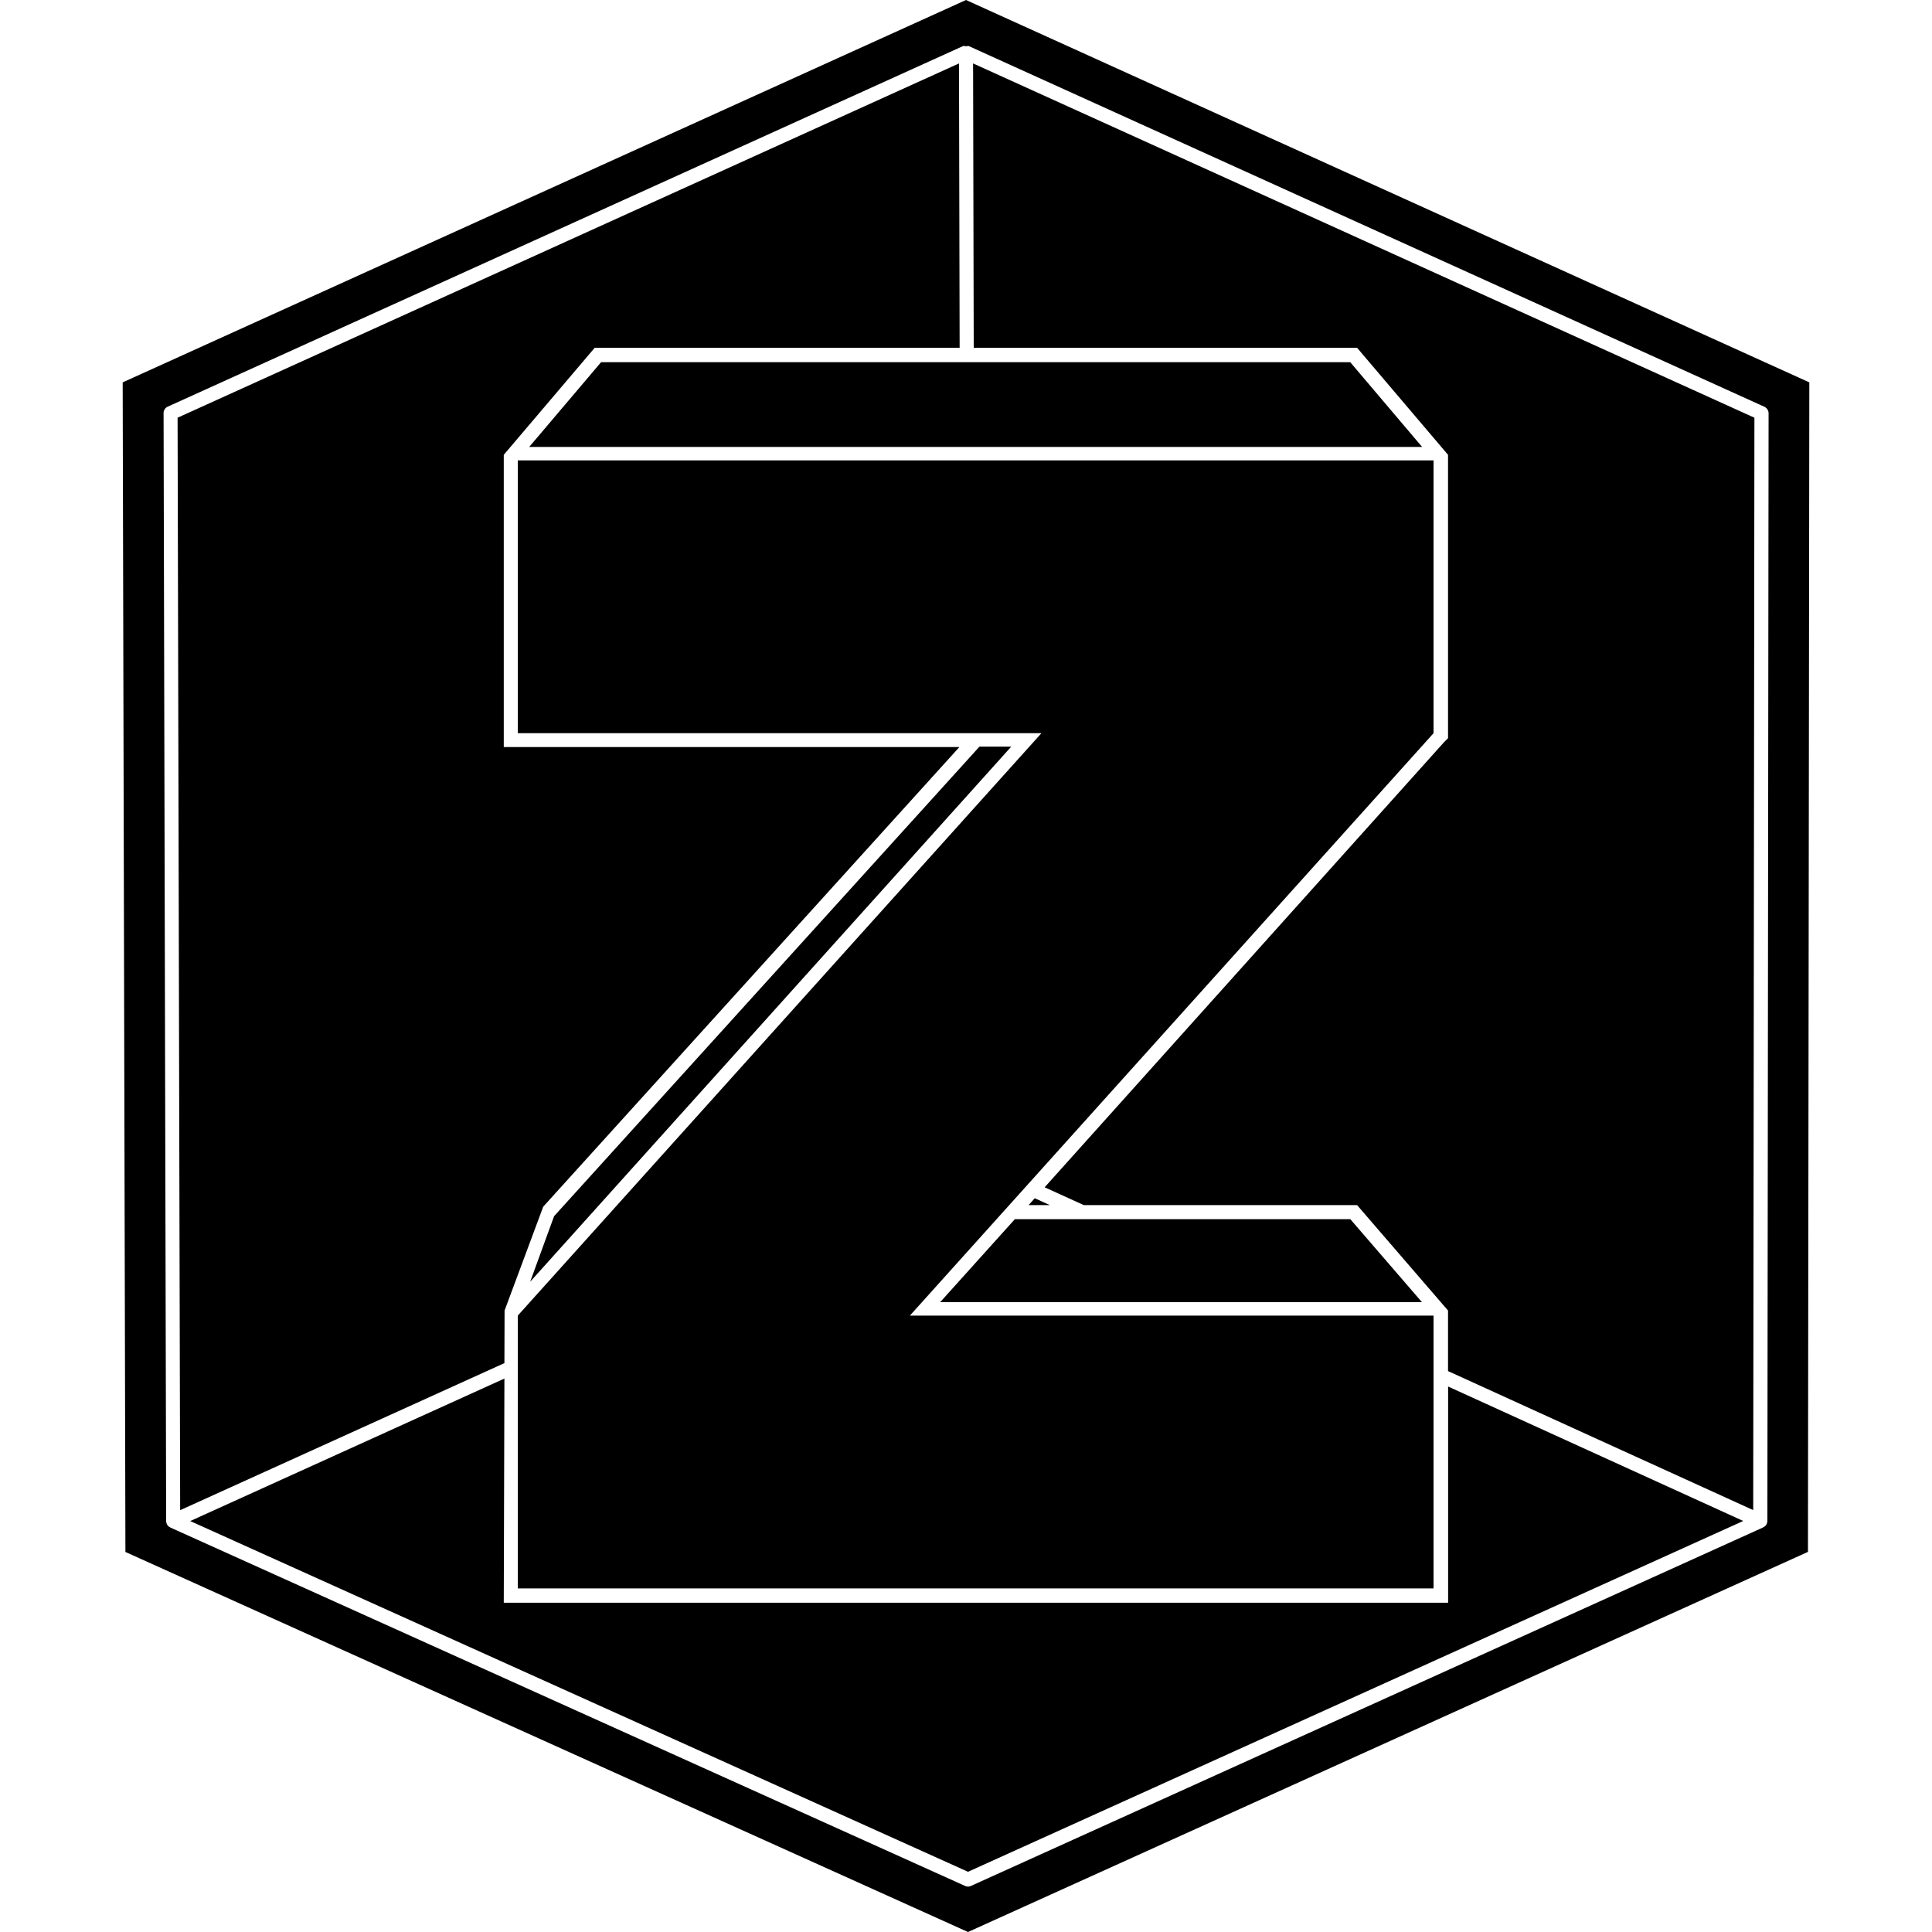
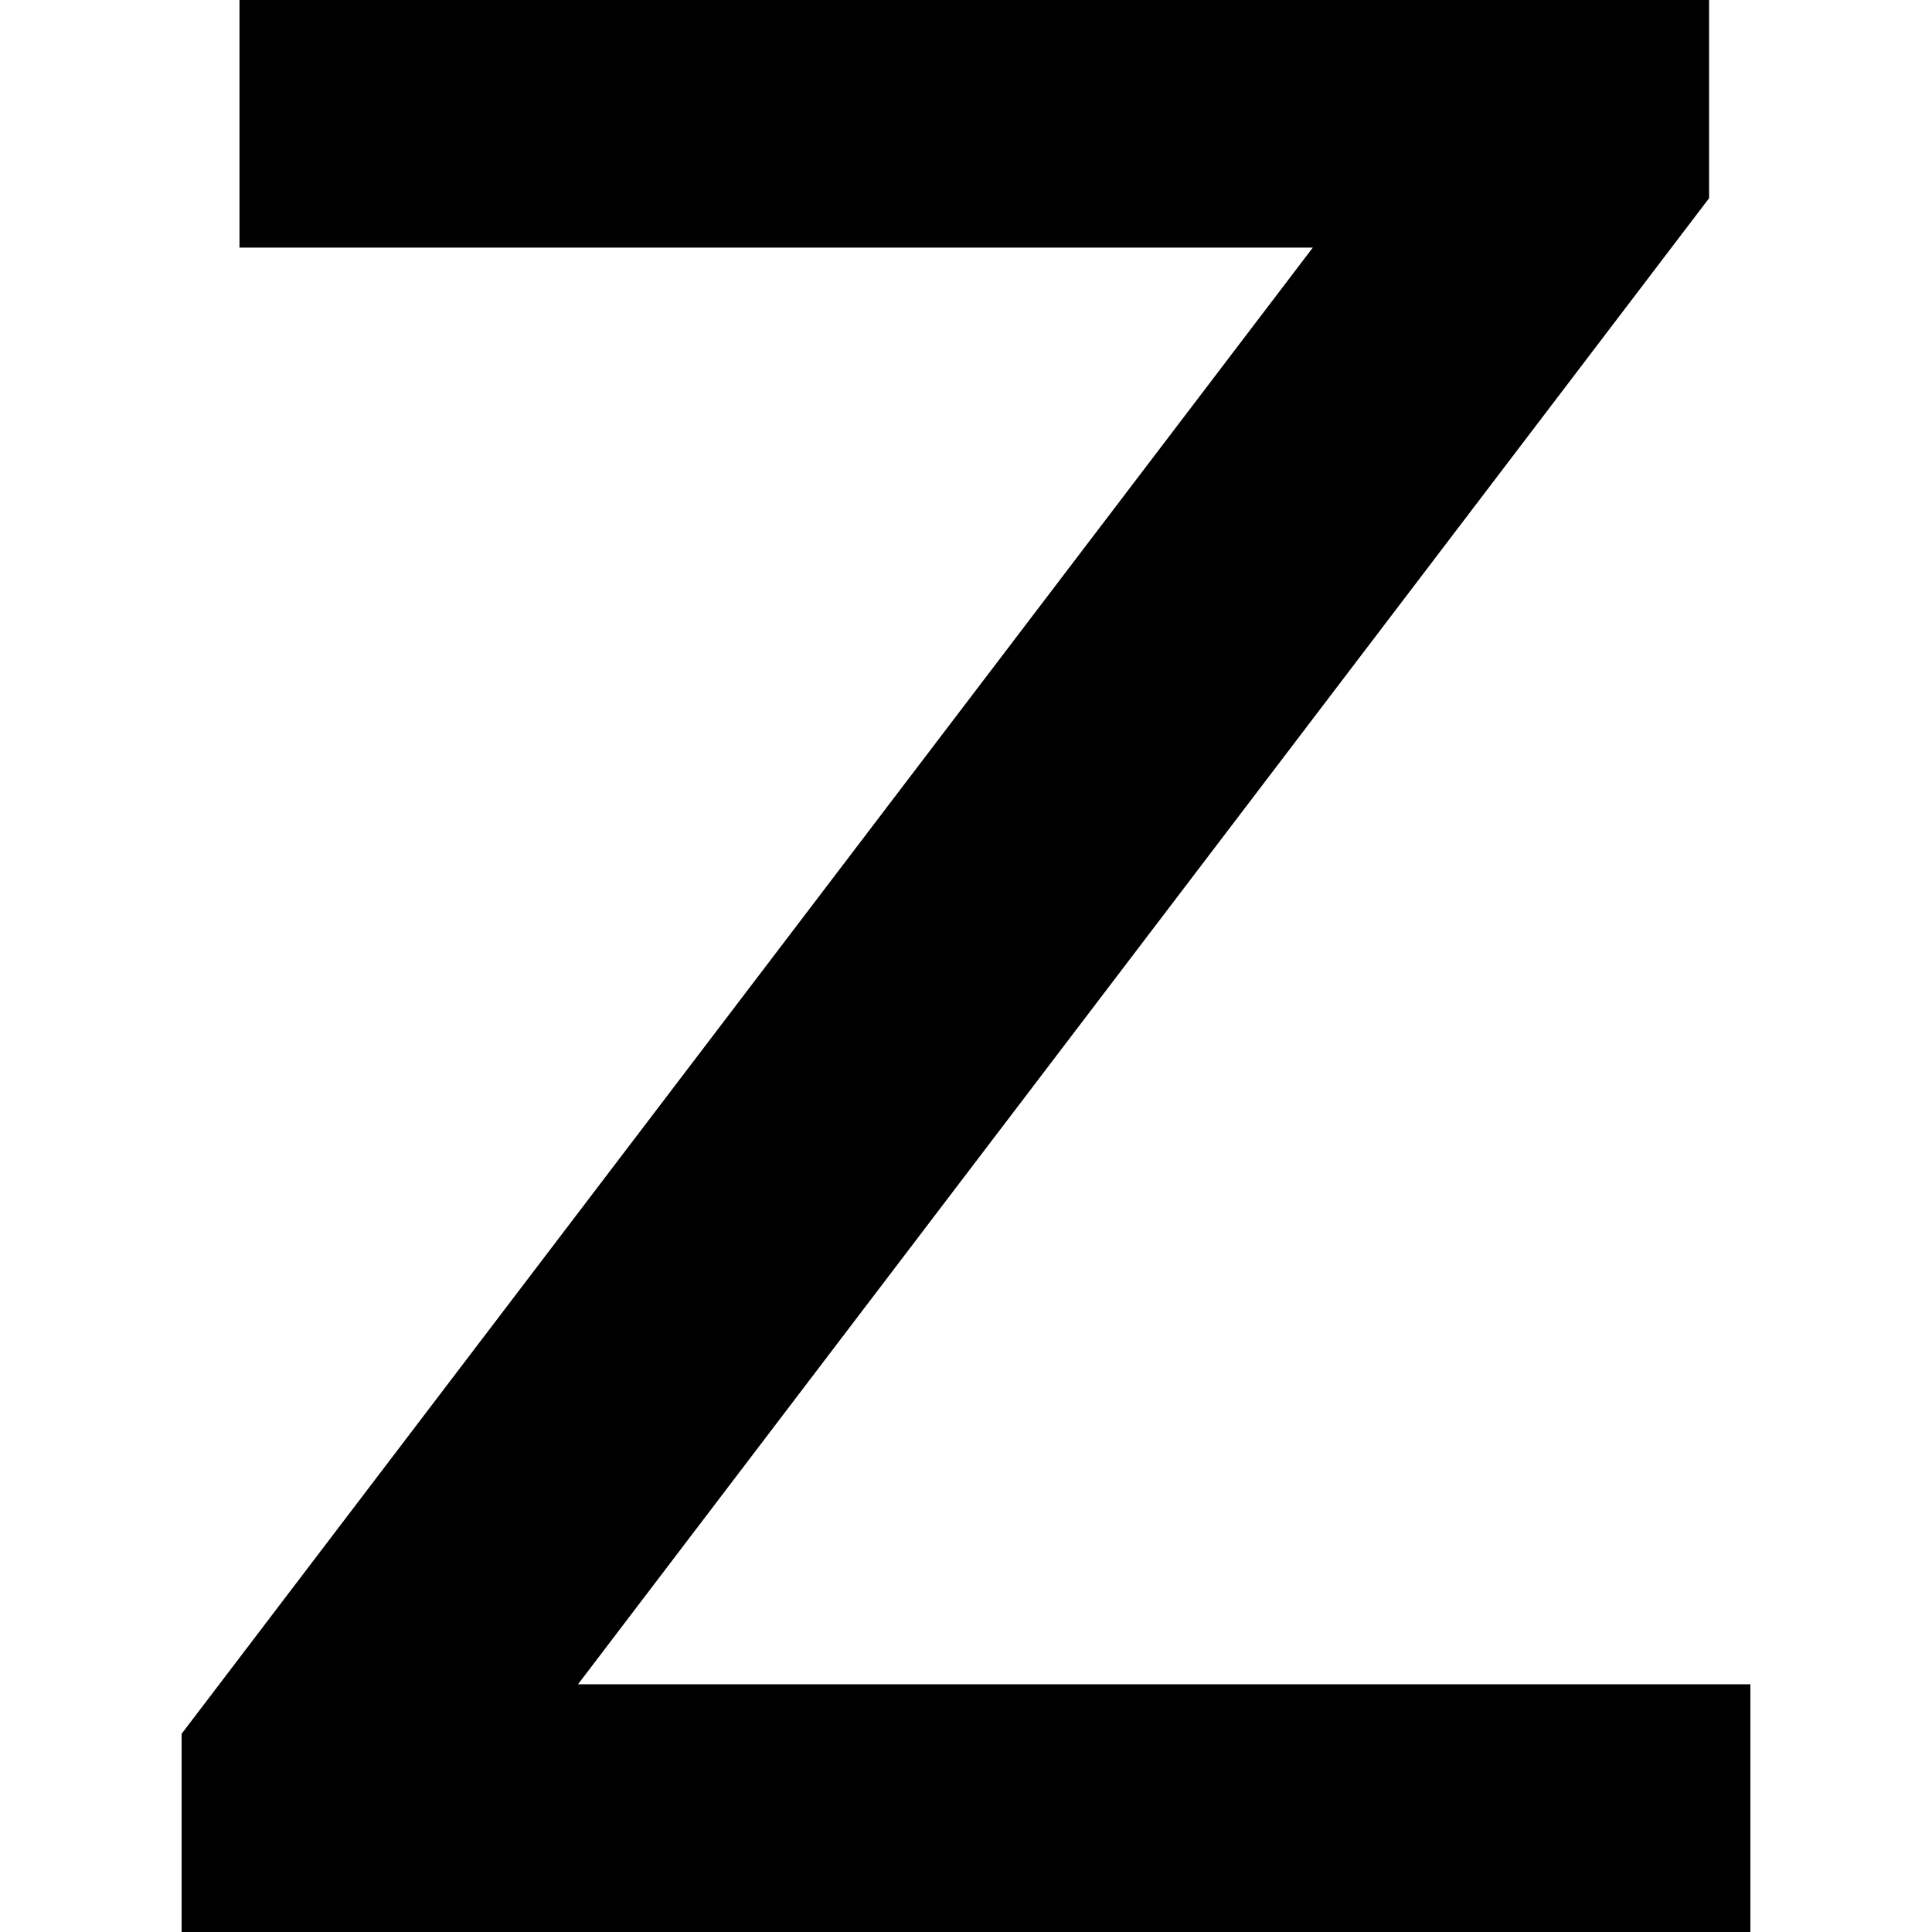
<svg xmlns="http://www.w3.org/2000/svg" role="img" viewBox="0 0 24 24" fill="currentColor">
-   <path d="M6.266 16.933L2.238 18.76 2.206 5.189 11.913.788l.008 3.532H7.388l-1.13 1.33v3.63h5.66l-5.17 5.71-.48 1.29-.002.653zm6.512-1.963h.263l-.187-.085-.076.085zm-.682-10.65h4.762l1.13 1.33v3.52l-.05.05-4.961 5.529.486.221h3.395l1.13 1.31v.752l1.551.707 2.24 1.02.015-13.57L12.088.788l.008 3.532zm10.38.43l-.017 14.528L12.025 24 1.558 19.279 1.524 4.75 12 0l10.476 4.75zm-.506.383a.09.09 0 0 0-.052-.08L12.036.573c-.012-.006-.023.002-.036.002-.012 0-.024-.008-.036-.003l-9.881 4.48a.087.087 0 0 0-.051.08l.032 13.763c0 .03.015.058.04.074l.009.003.002.003 9.874 4.453c.012.005.024.008.036.008s.024-.003.036-.008l9.842-4.454.002-.003.009-.003a.089.089 0 0 0 .041-.074l.015-13.761zM17.988 19.91H6.258l.008-2.785-3.903 1.77 9.662 4.357 9.63-4.358-3.666-1.67v2.686zm-6.309-3.734h5.985l-.89-1.031h-4.167l-.928 1.031zM6.574 5.552h11.092l-.893-1.053H7.467l-.893 1.053zm11.234.167H6.432v3.389h6.505l-6.505 7.235v3.389h11.376v-3.389h-6.505l6.505-7.235V5.719zM6.883 15.108l-.297.814 5.976-6.647h-.395l-5.284 5.833z" />
+   <path d="M21.231 2.462 7.18 20.923h14.564V24H2.256v-2.462L16.308 3.076H2.975V0h18.256v2.462z" />
</svg>
